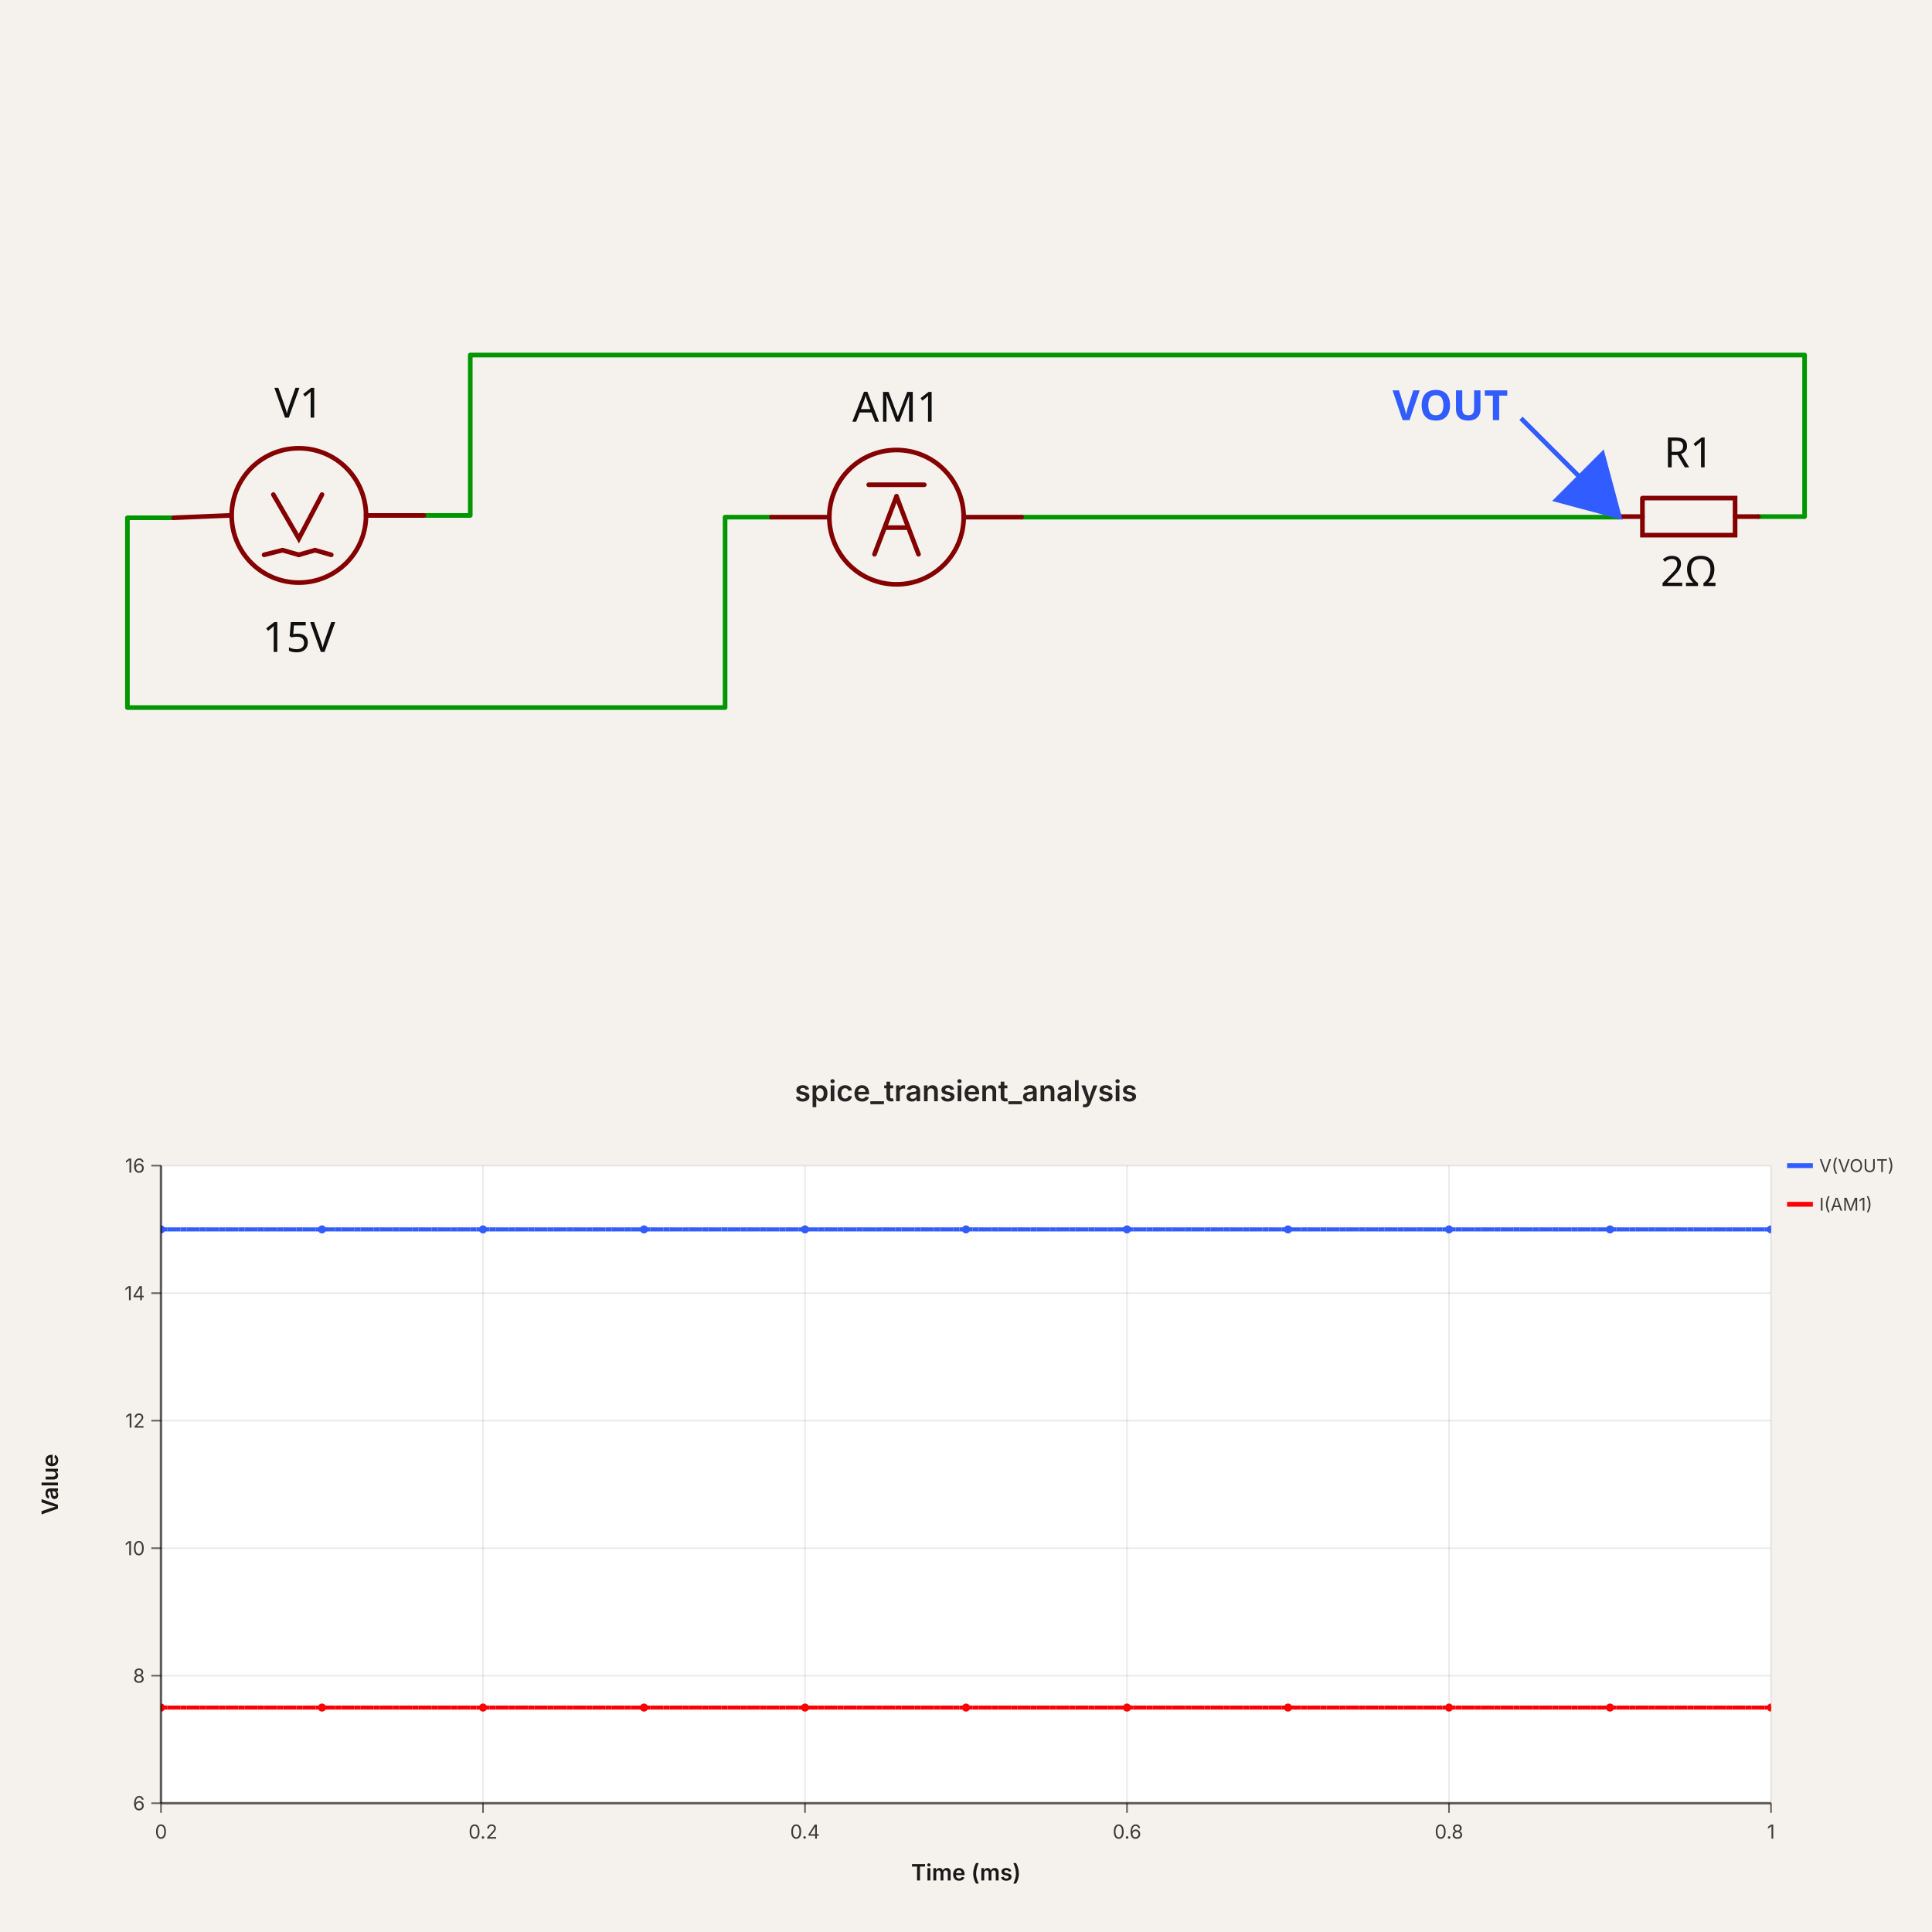
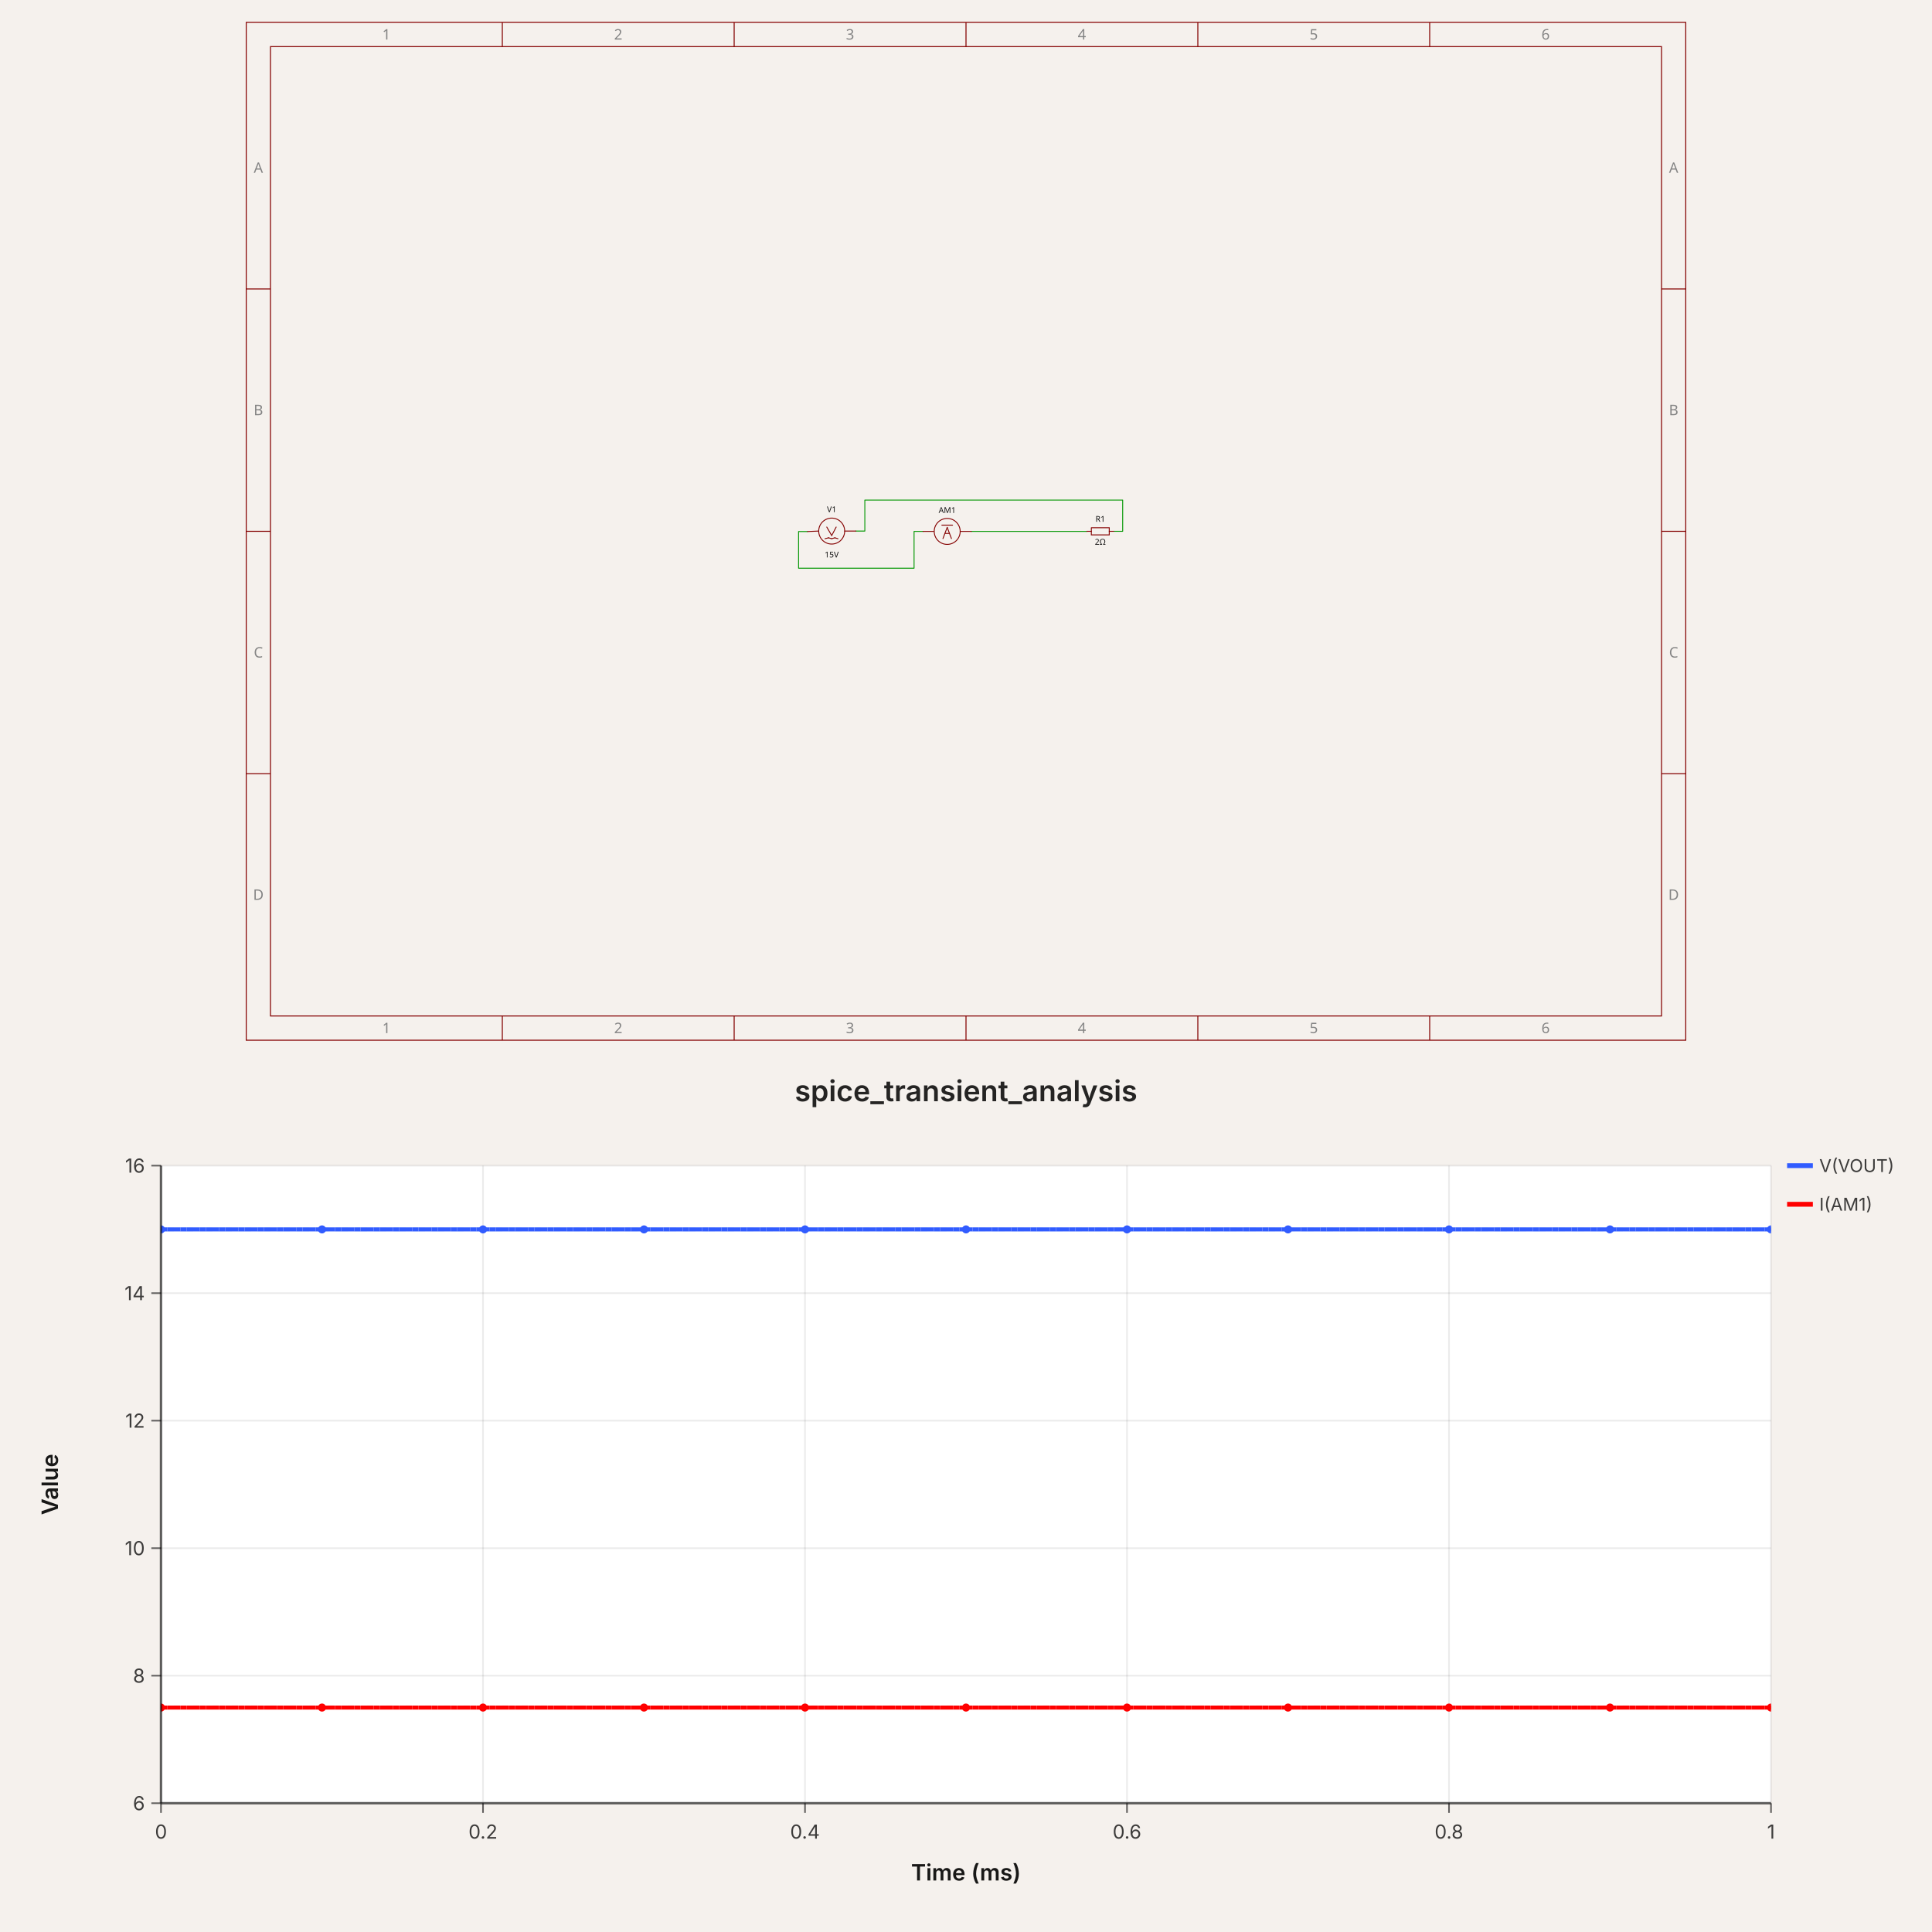
- <svg xmlns="http://www.w3.org/2000/svg" width="1200" height="1200" viewBox="0 0 1200 1200" data-simulation-experiment-id="simulation_experiment_0" data-software-used-string="@tscircuit/core@0.0.1432">
-   <svg class="tscircuit-schematic" width="1200" height="660" style="background-color: rgb(245, 241, 237)" data-real-to-screen-transform="matrix(143.8848920863,0,0,-143.8848920863,617.2661870504,320.8665215827)" data-software-used-string="@tscircuit/core@0.0.1432" x="0" y="0">
+ <svg xmlns="http://www.w3.org/2000/svg" width="1200" height="1200" viewBox="0 0 1200 1200" data-simulation-experiment-id="simulation_experiment_0" data-software-used-string="@tscircuit/core@0.0.1496">
+   <svg class="tscircuit-schematic" width="1200" height="660" style="background-color: rgb(245, 241, 237)" data-real-to-screen-transform="matrix(27.8056062365,0,0,-27.8056062365,600,330)" data-software-used-string="@tscircuit/core@0.0.1496" x="0" y="0">
    <style>
              .boundary { fill: rgb(245, 241, 237); }
              .schematic-boundary { fill: none; stroke: #fff; }
              .component { fill: none; stroke: rgb(132, 0, 0); }
              .chip { fill: rgb(255, 255, 194); stroke: rgb(132, 0, 0); }
              .component-pin { fill: none; stroke: rgb(132, 0, 0); }
              .text { font-family: sans-serif; fill: rgb(0, 150, 0); }
              .pin-number { fill: rgb(169, 0, 0); }
              .port-label { fill: rgb(0, 100, 100); }
              .component-name { fill: rgb(0, 100, 100); }
              
            </style>
    <rect class="boundary" x="0" y="0" width="1200" height="660" />
+     <g class="schematic-sheet" data-circuit-json-type="schematic_sheet" data-schematic-sheet-id="schematic_sheet_0">
+       <rect class="sch-rect" x="152.948" y="13.903" width="894.103" height="632.194" fill="none" stroke="rgb(132, 0, 0)" stroke-width="0.602" data-schematic-rect-id="schematic_sheet_0_outer" />
+       <rect class="sch-rect" x="168" y="28.955" width="863.999" height="602.09" fill="none" stroke="rgb(132, 0, 0)" stroke-width="0.602" data-schematic-rect-id="schematic_sheet_0_inner" />
+       <line class="sch-line" x1="312" y1="13.903" x2="312" y2="28.955" stroke="rgb(132, 0, 0)" stroke-width="0.602" data-schematic-line-id="schematic_sheet_0_top_column_1" />
+       <line class="sch-line" x1="312" y1="646.097" x2="312" y2="631.045" stroke="rgb(132, 0, 0)" stroke-width="0.602" data-schematic-line-id="schematic_sheet_0_bottom_column_1" />
+       <line class="sch-line" x1="456" y1="13.903" x2="456" y2="28.955" stroke="rgb(132, 0, 0)" stroke-width="0.602" data-schematic-line-id="schematic_sheet_0_top_column_2" />
+       <line class="sch-line" x1="456" y1="646.097" x2="456" y2="631.045" stroke="rgb(132, 0, 0)" stroke-width="0.602" data-schematic-line-id="schematic_sheet_0_bottom_column_2" />
+       <line class="sch-line" x1="600" y1="13.903" x2="600" y2="28.955" stroke="rgb(132, 0, 0)" stroke-width="0.602" data-schematic-line-id="schematic_sheet_0_top_column_3" />
+       <line class="sch-line" x1="600" y1="646.097" x2="600" y2="631.045" stroke="rgb(132, 0, 0)" stroke-width="0.602" data-schematic-line-id="schematic_sheet_0_bottom_column_3" />
+       <line class="sch-line" x1="744" y1="13.903" x2="744" y2="28.955" stroke="rgb(132, 0, 0)" stroke-width="0.602" data-schematic-line-id="schematic_sheet_0_top_column_4" />
+       <line class="sch-line" x1="744" y1="646.097" x2="744" y2="631.045" stroke="rgb(132, 0, 0)" stroke-width="0.602" data-schematic-line-id="schematic_sheet_0_bottom_column_4" />
+       <line class="sch-line" x1="888" y1="13.903" x2="888" y2="28.955" stroke="rgb(132, 0, 0)" stroke-width="0.602" data-schematic-line-id="schematic_sheet_0_top_column_5" />
+       <line class="sch-line" x1="888" y1="646.097" x2="888" y2="631.045" stroke="rgb(132, 0, 0)" stroke-width="0.602" data-schematic-line-id="schematic_sheet_0_bottom_column_5" />
+       <line class="sch-line" x1="152.948" y1="480.522" x2="168" y2="480.522" stroke="rgb(132, 0, 0)" stroke-width="0.602" data-schematic-line-id="schematic_sheet_0_left_row_1" />
+       <line class="sch-line" x1="1047.052" y1="480.522" x2="1032" y2="480.522" stroke="rgb(132, 0, 0)" stroke-width="0.602" data-schematic-line-id="schematic_sheet_0_right_row_1" />
+       <line class="sch-line" x1="152.948" y1="330" x2="168" y2="330" stroke="rgb(132, 0, 0)" stroke-width="0.602" data-schematic-line-id="schematic_sheet_0_left_row_2" />
+       <line class="sch-line" x1="1047.052" y1="330" x2="1032" y2="330" stroke="rgb(132, 0, 0)" stroke-width="0.602" data-schematic-line-id="schematic_sheet_0_right_row_2" />
+       <line class="sch-line" x1="152.948" y1="179.478" x2="168" y2="179.478" stroke="rgb(132, 0, 0)" stroke-width="0.602" data-schematic-line-id="schematic_sheet_0_left_row_3" />
+       <line class="sch-line" x1="1047.052" y1="179.478" x2="1032" y2="179.478" stroke="rgb(132, 0, 0)" stroke-width="0.602" data-schematic-line-id="schematic_sheet_0_right_row_3" />
+       <text class="sch-text" x="240" y="21.429" fill="rgb(132, 132, 132)" text-anchor="middle" dominant-baseline="middle" font-family="sans-serif" font-size="9.031px" transform="rotate(0, 240.0004, 21.42893)">1</text>
+       <text class="sch-text" x="240" y="638.571" fill="rgb(132, 132, 132)" text-anchor="middle" dominant-baseline="middle" font-family="sans-serif" font-size="9.031px" transform="rotate(0, 240.0004, 638.5711)">1</text>
+       <text class="sch-text" x="384" y="21.429" fill="rgb(132, 132, 132)" text-anchor="middle" dominant-baseline="middle" font-family="sans-serif" font-size="9.031px" transform="rotate(0, 384.0002, 21.42893)">2</text>
+       <text class="sch-text" x="384" y="638.571" fill="rgb(132, 132, 132)" text-anchor="middle" dominant-baseline="middle" font-family="sans-serif" font-size="9.031px" transform="rotate(0, 384.0002, 638.5711)">2</text>
+       <text class="sch-text" x="528" y="21.429" fill="rgb(132, 132, 132)" text-anchor="middle" dominant-baseline="middle" font-family="sans-serif" font-size="9.031px" transform="rotate(0, 528.0001, 21.42893)">3</text>
+       <text class="sch-text" x="528" y="638.571" fill="rgb(132, 132, 132)" text-anchor="middle" dominant-baseline="middle" font-family="sans-serif" font-size="9.031px" transform="rotate(0, 528.0001, 638.5711)">3</text>
+       <text class="sch-text" x="672" y="21.429" fill="rgb(132, 132, 132)" text-anchor="middle" dominant-baseline="middle" font-family="sans-serif" font-size="9.031px" transform="rotate(0, 671.9999, 21.42893)">4</text>
+       <text class="sch-text" x="672" y="638.571" fill="rgb(132, 132, 132)" text-anchor="middle" dominant-baseline="middle" font-family="sans-serif" font-size="9.031px" transform="rotate(0, 671.9999, 638.5711)">4</text>
+       <text class="sch-text" x="816" y="21.429" fill="rgb(132, 132, 132)" text-anchor="middle" dominant-baseline="middle" font-family="sans-serif" font-size="9.031px" transform="rotate(0, 815.9998, 21.42893)">5</text>
+       <text class="sch-text" x="816" y="638.571" fill="rgb(132, 132, 132)" text-anchor="middle" dominant-baseline="middle" font-family="sans-serif" font-size="9.031px" transform="rotate(0, 815.9998, 638.5711)">5</text>
+       <text class="sch-text" x="960" y="21.429" fill="rgb(132, 132, 132)" text-anchor="middle" dominant-baseline="middle" font-family="sans-serif" font-size="9.031px" transform="rotate(0, 959.9996, 21.42893)">6</text>
+       <text class="sch-text" x="960" y="638.571" fill="rgb(132, 132, 132)" text-anchor="middle" dominant-baseline="middle" font-family="sans-serif" font-size="9.031px" transform="rotate(0, 959.9996, 638.5711)">6</text>
+       <text class="sch-text" x="160.474" y="104.216" fill="rgb(132, 132, 132)" text-anchor="middle" dominant-baseline="middle" font-family="sans-serif" font-size="9.031px" transform="rotate(0, 160.4744, 104.2163)">A</text>
+       <text class="sch-text" x="1039.526" y="104.216" fill="rgb(132, 132, 132)" text-anchor="middle" dominant-baseline="middle" font-family="sans-serif" font-size="9.031px" transform="rotate(0, 1039.526, 104.2163)">A</text>
+       <text class="sch-text" x="160.474" y="254.739" fill="rgb(132, 132, 132)" text-anchor="middle" dominant-baseline="middle" font-family="sans-serif" font-size="9.031px" transform="rotate(0, 160.4744, 254.7388)">B</text>
+       <text class="sch-text" x="1039.526" y="254.739" fill="rgb(132, 132, 132)" text-anchor="middle" dominant-baseline="middle" font-family="sans-serif" font-size="9.031px" transform="rotate(0, 1039.526, 254.7388)">B</text>
+       <text class="sch-text" x="160.474" y="405.261" fill="rgb(132, 132, 132)" text-anchor="middle" dominant-baseline="middle" font-family="sans-serif" font-size="9.031px" transform="rotate(0, 160.4744, 405.2612)">C</text>
+       <text class="sch-text" x="1039.526" y="405.261" fill="rgb(132, 132, 132)" text-anchor="middle" dominant-baseline="middle" font-family="sans-serif" font-size="9.031px" transform="rotate(0, 1039.526, 405.2612)">C</text>
+       <text class="sch-text" x="160.474" y="555.784" fill="rgb(132, 132, 132)" text-anchor="middle" dominant-baseline="middle" font-family="sans-serif" font-size="9.031px" transform="rotate(0, 160.4744, 555.7837)">D</text>
+       <text class="sch-text" x="1039.526" y="555.784" fill="rgb(132, 132, 132)" text-anchor="middle" dominant-baseline="middle" font-family="sans-serif" font-size="9.031px" transform="rotate(0, 1039.526, 555.7837)">D</text>
+     </g>
    <g class="trace sch-trace" data-layer="base" data-circuit-json-type="schematic_trace" data-schematic-trace-id="schematic_trace_0" data-subcircuit-connectivity-map-key="unnamedsubcircuitsubcircuit_source_group_0_connectivity_net0">
-       <path d="M 479.137 321.226 L 450.36 321.226 L 450.36 439.493 L 79.137 439.493 L 79.137 321.586 L 107.914 321.586" class="trace-invisible-hover-outline sch-trace-hitbox" stroke="rgb(0, 150, 0)" fill="none" stroke-width="23.022px" stroke-linecap="round" opacity="0" stroke-linejoin="round" />
-       <path class="sch-trace-path" d="M 479.137 321.226 L 450.36 321.226 L 450.36 439.493 L 79.137 439.493 L 79.137 321.586 L 107.914 321.586" stroke="rgb(0, 150, 0)" fill="none" stroke-width="2.878px" stroke-linecap="round" stroke-linejoin="round" />
+       <path d="M 573.307 330.07 L 567.745 330.07 L 567.745 352.924 L 496.007 352.924 L 496.007 330.139 L 501.568 330.139" class="trace-invisible-hover-outline sch-trace-hitbox" stroke="rgb(0, 150, 0)" fill="none" stroke-width="4.449px" stroke-linecap="round" opacity="0" stroke-linejoin="round" />
+       <path class="sch-trace-path" d="M 573.307 330.07 L 567.745 330.07 L 567.745 352.924 L 496.007 352.924 L 496.007 330.139 L 501.568 330.139" stroke="rgb(0, 150, 0)" fill="none" stroke-width="0.556px" stroke-linecap="round" stroke-linejoin="round" />
    </g>
    <g class="trace sch-trace" data-layer="base" data-circuit-json-type="schematic_trace" data-schematic-trace-id="schematic_trace_1" data-subcircuit-connectivity-map-key="unnamedsubcircuitsubcircuit_source_group_0_connectivity_net1">
-       <path d="M 634.532 321.226 L 1005.755 321.226 L 1005.755 320.867" class="trace-invisible-hover-outline sch-trace-hitbox" stroke="rgb(0, 150, 0)" fill="none" stroke-width="23.022px" stroke-linecap="round" opacity="0" stroke-linejoin="round" />
-       <path class="sch-trace-path" d="M 634.532 321.226 L 1005.755 321.226 L 1005.755 320.867" stroke="rgb(0, 150, 0)" fill="none" stroke-width="2.878px" stroke-linecap="round" stroke-linejoin="round" />
+       <path d="M 603.337 330.07 L 675.075 330.07 L 675.075 330" class="trace-invisible-hover-outline sch-trace-hitbox" stroke="rgb(0, 150, 0)" fill="none" stroke-width="4.449px" stroke-linecap="round" opacity="0" stroke-linejoin="round" />
+       <path class="sch-trace-path" d="M 603.337 330.07 L 675.075 330.07 L 675.075 330" stroke="rgb(0, 150, 0)" fill="none" stroke-width="0.556px" stroke-linecap="round" stroke-linejoin="round" />
    </g>
    <g class="trace sch-trace" data-layer="base" data-circuit-json-type="schematic_trace" data-schematic-trace-id="schematic_trace_2" data-subcircuit-connectivity-map-key="unnamedsubcircuitsubcircuit_source_group_0_connectivity_net2">
-       <path d="M 1092.086 320.867 L 1120.863 320.867 L 1120.863 220.507 L 292.086 220.507 L 292.086 320.147 L 263.309 320.147" class="trace-invisible-hover-outline sch-trace-hitbox" stroke="rgb(0, 150, 0)" fill="none" stroke-width="23.022px" stroke-linecap="round" opacity="0" stroke-linejoin="round" />
-       <path class="sch-trace-path" d="M 1092.086 320.867 L 1120.863 320.867 L 1120.863 220.507 L 292.086 220.507 L 292.086 320.147 L 263.309 320.147" stroke="rgb(0, 150, 0)" fill="none" stroke-width="2.878px" stroke-linecap="round" stroke-linejoin="round" />
+       <path d="M 691.759 330 L 697.32 330 L 697.32 310.606 L 537.159 310.606 L 537.159 329.861 L 531.598 329.861" class="trace-invisible-hover-outline sch-trace-hitbox" stroke="rgb(0, 150, 0)" fill="none" stroke-width="4.449px" stroke-linecap="round" opacity="0" stroke-linejoin="round" />
+       <path class="sch-trace-path" d="M 691.759 330 L 697.32 330 L 697.32 310.606 L 537.159 310.606 L 537.159 329.861 L 531.598 329.861" stroke="rgb(0, 150, 0)" fill="none" stroke-width="0.556px" stroke-linecap="round" stroke-linejoin="round" />
    </g>
    <g class="trace-overlays sch-trace-overlays" data-layer="overlay" data-circuit-json-type="schematic_trace" data-schematic-trace-id="schematic_trace_0" data-subcircuit-connectivity-map-key="unnamedsubcircuitsubcircuit_source_group_0_connectivity_net0" />
    <g class="trace-overlays sch-trace-overlays" data-layer="overlay" data-circuit-json-type="schematic_trace" data-schematic-trace-id="schematic_trace_1" data-subcircuit-connectivity-map-key="unnamedsubcircuitsubcircuit_source_group_0_connectivity_net1" />
    <g class="trace-overlays sch-trace-overlays" data-layer="overlay" data-circuit-json-type="schematic_trace" data-schematic-trace-id="schematic_trace_2" data-subcircuit-connectivity-map-key="unnamedsubcircuitsubcircuit_source_group_0_connectivity_net2" />
-     <g class="sch-component" data-circuit-json-type="schematic_component" data-schematic-component-id="schematic_component_0">
-       <rect class="component-overlay sch-component-overlay" x="107.914" y="307.197" width="155.396" height="37.41" fill="transparent" />
-       <path class="sch-component-symbol-path" d="M 107.914 321.586 L 142.446 320.147" stroke="rgb(132, 0, 0)" fill="none" stroke-width="2.878px" stroke-linecap="round" />
-       <path class="sch-component-symbol-path" d="M 227.338 320.147 L 263.309 320.147" stroke="rgb(132, 0, 0)" fill="none" stroke-width="2.878px" stroke-linecap="round" />
-       <path class="sch-component-symbol-path" d="M 200 307.197 L 185.612 334.536 L 169.784 307.197" stroke="rgb(132, 0, 0)" fill="none" stroke-width="2.878px" stroke-linecap="round" />
-       <path class="sch-component-symbol-path" d="M 185.612 344.608 L 195.683 341.73" stroke="rgb(132, 0, 0)" fill="none" stroke-width="2.878px" stroke-linecap="round" />
-       <path class="sch-component-symbol-path" d="M 195.683 341.73 L 205.755 344.608" stroke="rgb(132, 0, 0)" fill="none" stroke-width="2.878px" stroke-linecap="round" />
-       <path class="sch-component-symbol-path" d="M 164.029 344.608 L 175.54 341.73" stroke="rgb(132, 0, 0)" fill="none" stroke-width="2.878px" stroke-linecap="round" />
-       <path class="sch-component-symbol-path" d="M 175.54 341.73 L 185.612 344.608" stroke="rgb(132, 0, 0)" fill="none" stroke-width="2.878px" stroke-linecap="round" />
-       <text class="sch-component-name sch-component-text" x="185.612" y="266.988" stroke="rgb(245, 241, 237)" stroke-width="2.878px" paint-order="stroke" fill="rgb(15, 15, 15)" font-family="sans-serif" text-anchor="middle" dominant-baseline="ideographic" font-size="25.899px">V1</text>
-       <text class="sch-component-text" x="185.612" y="384.817" fill="rgb(15, 15, 15)" font-family="sans-serif" text-anchor="middle" dominant-baseline="hanging" font-size="25.899px">15V</text>
-       <circle class="sch-component-symbol-circle" cx="185.612" cy="320.147" r="41.727px" stroke-width="2.878px" fill="none" stroke="rgb(132, 0, 0)" />
-     </g>
-     <g class="sch-component" data-circuit-json-type="schematic_component" data-schematic-component-id="schematic_component_1">
-       <rect class="component-overlay sch-component-overlay" x="479.137" y="301.082" width="155.396" height="43.165" fill="transparent" />
-       <path class="sch-component-symbol-path" d="M 479.137 321.226 L 513.669 321.226" stroke="rgb(132, 0, 0)" fill="none" stroke-width="2.878px" stroke-linecap="round" />
-       <path class="sch-component-symbol-path" d="M 598.561 321.226 L 634.532 321.226" stroke="rgb(132, 0, 0)" fill="none" stroke-width="2.878px" stroke-linecap="round" />
-       <path class="sch-component-symbol-path" d="M 539.568 301.082 L 574.101 301.082" stroke="rgb(132, 0, 0)" fill="none" stroke-width="2.878px" stroke-linecap="round" />
-       <path class="sch-component-symbol-path" d="M 543.165 344.248 L 556.835 308.277" stroke="rgb(132, 0, 0)" fill="none" stroke-width="2.878px" stroke-linecap="round" />
-       <path class="sch-component-symbol-path" d="M 556.835 308.277 L 570.504 344.248" stroke="rgb(132, 0, 0)" fill="none" stroke-width="2.878px" stroke-linecap="round" />
-       <path class="sch-component-symbol-path" d="M 549.928 327.701 L 563.741 327.701" stroke="rgb(132, 0, 0)" fill="none" stroke-width="2.878px" stroke-linecap="round" />
-       <text class="sch-component-name sch-component-text" x="556.835" y="269.506" stroke="rgb(245, 241, 237)" stroke-width="2.878px" paint-order="stroke" fill="rgb(15, 15, 15)" font-family="sans-serif" text-anchor="middle" dominant-baseline="ideographic" font-size="25.899px">AM1</text>
-       <text class="sch-component-text" x="556.835" y="371.586" fill="rgb(15, 15, 15)" font-family="sans-serif" text-anchor="middle" dominant-baseline="hanging" font-size="25.899px" />
-       <circle class="sch-component-symbol-circle" cx="556.835" cy="321.226" r="41.727px" stroke-width="2.878px" fill="none" stroke="rgb(132, 0, 0)" />
-     </g>
-     <g class="sch-component" data-circuit-json-type="schematic_component" data-schematic-component-id="schematic_component_2">
-       <rect class="component-overlay sch-component-overlay" x="1005.755" y="309.359" width="86.331" height="23.016" fill="transparent" />
-       <path class="sch-component-symbol-path" d="M 1005.755 320.867 L 1020.147 320.867" stroke="rgb(132, 0, 0)" fill="none" stroke-width="2.878px" stroke-linecap="round" />
-       <path class="sch-component-symbol-path" d="M 1077.695 320.867 L 1092.086 320.867" stroke="rgb(132, 0, 0)" fill="none" stroke-width="2.878px" stroke-linecap="round" />
-       <path class="sch-component-symbol-path" d="M 1020.147 309.359 L 1077.695 309.359 L 1077.695 332.374 L 1020.147 332.374 L 1020.147 309.359" stroke="rgb(132, 0, 0)" fill="none" stroke-width="2.878px" stroke-linecap="round" />
-       <text class="sch-component-name sch-component-text" x="1048.921" y="297.845" stroke="rgb(245, 241, 237)" stroke-width="2.878px" paint-order="stroke" fill="rgb(15, 15, 15)" font-family="sans-serif" text-anchor="middle" dominant-baseline="ideographic" font-size="25.899px">R1</text>
-       <text class="sch-component-text" x="1048.921" y="343.888" fill="rgb(15, 15, 15)" font-family="sans-serif" text-anchor="middle" dominant-baseline="hanging" font-size="25.899px">2Ω</text>
-     </g>
-     <g class="schematic-port-hover sch-port-hover" data-schematic-port-id="source_port_0">
-       <circle cx="107.914" cy="321.586" r="5.755" fill="red" opacity="0" />
-     </g>
-     <g class="schematic-port-hover sch-port-hover" data-schematic-port-id="source_port_1">
-       <circle cx="263.309" cy="320.147" r="5.755" fill="red" opacity="0" />
-     </g>
-     <g class="schematic-port-hover sch-port-hover" data-schematic-port-id="source_port_2">
-       <circle cx="479.137" cy="321.226" r="5.755" fill="red" opacity="0" />
-     </g>
-     <g class="schematic-port-hover sch-port-hover" data-schematic-port-id="source_port_3">
-       <circle cx="634.532" cy="321.226" r="5.755" fill="red" opacity="0" />
-     </g>
-     <g class="schematic-port-hover sch-port-hover" data-schematic-port-id="source_port_4">
-       <circle cx="1005.755" cy="320.867" r="5.755" fill="red" opacity="0" />
-     </g>
-     <g class="schematic-port-hover sch-port-hover" data-schematic-port-id="source_port_5">
-       <circle cx="1092.086" cy="320.867" r="5.755" fill="red" opacity="0" />
-     </g>
-     <path class="sch-voltage-probe" d="M 944.71,259.821 L 1005.755,320.867 M 1005.755,320.867 L 966.84,310.439 L 995.328,281.952 Z" stroke="#315cff" fill="#315cff" stroke-width="2.878px" />
-     <text class="sch-voltage-probe-label" x="936.71" y="251.821" fill="#315cff" text-anchor="end" dominant-baseline="middle" font-family="sans-serif" font-size="25.899px" font-weight="bold" data-schematic-voltage-probe-id="schematic_voltage_probe_0">VOUT</text>
+     <g class="sch-component" data-circuit-json-type="schematic_component" data-schematic-component-id="schematic_component_0" data-schematic-sheet-id="schematic_sheet_0">
+       <rect class="component-overlay sch-component-overlay" x="501.568" y="327.358" width="30.03" height="7.229" fill="transparent" />
+       <path class="sch-component-symbol-path" d="M 501.568 330.139 L 508.241 329.861" stroke="rgb(132, 0, 0)" fill="none" stroke-width="0.556px" stroke-linecap="round" />
+       <path class="sch-component-symbol-path" d="M 524.647 329.861 L 531.598 329.861" stroke="rgb(132, 0, 0)" fill="none" stroke-width="0.556px" stroke-linecap="round" />
+       <path class="sch-component-symbol-path" d="M 519.364 327.358 L 516.583 332.642 L 513.525 327.358" stroke="rgb(132, 0, 0)" fill="none" stroke-width="0.556px" stroke-linecap="round" />
+       <path class="sch-component-symbol-path" d="M 516.583 334.588 L 518.53 334.032" stroke="rgb(132, 0, 0)" fill="none" stroke-width="0.556px" stroke-linecap="round" />
+       <path class="sch-component-symbol-path" d="M 518.53 334.032 L 520.476 334.588" stroke="rgb(132, 0, 0)" fill="none" stroke-width="0.556px" stroke-linecap="round" />
+       <path class="sch-component-symbol-path" d="M 512.412 334.588 L 514.637 334.032" stroke="rgb(132, 0, 0)" fill="none" stroke-width="0.556px" stroke-linecap="round" />
+       <path class="sch-component-symbol-path" d="M 514.637 334.032 L 516.583 334.588" stroke="rgb(132, 0, 0)" fill="none" stroke-width="0.556px" stroke-linecap="round" />
+       <text class="sch-component-name sch-component-text" x="516.583" y="319.588" stroke="rgb(245, 241, 237)" stroke-width="0.556px" paint-order="stroke" fill="rgb(15, 15, 15)" font-family="sans-serif" text-anchor="middle" dominant-baseline="ideographic" font-size="5.005px">V1</text>
+       <text class="sch-component-text" x="516.583" y="342.358" fill="rgb(15, 15, 15)" font-family="sans-serif" text-anchor="middle" dominant-baseline="hanging" font-size="5.005px">15V</text>
+       <circle class="sch-component-symbol-circle" cx="516.583" cy="329.861" r="8.064px" stroke-width="0.556px" fill="none" stroke="rgb(132, 0, 0)" />
+     </g>
+     <g class="sch-component" data-circuit-json-type="schematic_component" data-schematic-component-id="schematic_component_1" data-schematic-sheet-id="schematic_sheet_0">
+       <rect class="component-overlay sch-component-overlay" x="573.307" y="326.177" width="30.03" height="8.342" fill="transparent" />
+       <path class="sch-component-symbol-path" d="M 573.307 330.07 L 579.98 330.07" stroke="rgb(132, 0, 0)" fill="none" stroke-width="0.556px" stroke-linecap="round" />
+       <path class="sch-component-symbol-path" d="M 596.385 330.07 L 603.337 330.07" stroke="rgb(132, 0, 0)" fill="none" stroke-width="0.556px" stroke-linecap="round" />
+       <path class="sch-component-symbol-path" d="M 584.985 326.177 L 591.658 326.177" stroke="rgb(132, 0, 0)" fill="none" stroke-width="0.556px" stroke-linecap="round" />
+       <path class="sch-component-symbol-path" d="M 585.68 334.518 L 588.322 327.567" stroke="rgb(132, 0, 0)" fill="none" stroke-width="0.556px" stroke-linecap="round" />
+       <path class="sch-component-symbol-path" d="M 588.322 327.567 L 590.963 334.518" stroke="rgb(132, 0, 0)" fill="none" stroke-width="0.556px" stroke-linecap="round" />
+       <path class="sch-component-symbol-path" d="M 586.987 331.321 L 589.656 331.321" stroke="rgb(132, 0, 0)" fill="none" stroke-width="0.556px" stroke-linecap="round" />
+       <text class="sch-component-name sch-component-text" x="588.322" y="320.075" stroke="rgb(245, 241, 237)" stroke-width="0.556px" paint-order="stroke" fill="rgb(15, 15, 15)" font-family="sans-serif" text-anchor="middle" dominant-baseline="ideographic" font-size="5.005px">AM1</text>
+       <text class="sch-component-text" x="588.322" y="339.801" fill="rgb(15, 15, 15)" font-family="sans-serif" text-anchor="middle" dominant-baseline="hanging" font-size="5.005px" />
+       <circle class="sch-component-symbol-circle" cx="588.322" cy="330.07" r="8.064px" stroke-width="0.556px" fill="none" stroke="rgb(132, 0, 0)" />
+     </g>
+     <g class="sch-component" data-circuit-json-type="schematic_component" data-schematic-component-id="schematic_component_2" data-schematic-sheet-id="schematic_sheet_0">
+       <rect class="component-overlay sch-component-overlay" x="675.075" y="327.776" width="16.683" height="4.448" fill="transparent" />
+       <path class="sch-component-symbol-path" d="M 675.075 330 L 677.856 330" stroke="rgb(132, 0, 0)" fill="none" stroke-width="0.556px" stroke-linecap="round" />
+       <path class="sch-component-symbol-path" d="M 688.977 330 L 691.759 330" stroke="rgb(132, 0, 0)" fill="none" stroke-width="0.556px" stroke-linecap="round" />
+       <path class="sch-component-symbol-path" d="M 677.856 327.776 L 688.977 327.776 L 688.977 332.224 L 677.856 332.224 L 677.856 327.776" stroke="rgb(132, 0, 0)" fill="none" stroke-width="0.556px" stroke-linecap="round" />
+       <text class="sch-component-name sch-component-text" x="683.417" y="325.551" stroke="rgb(245, 241, 237)" stroke-width="0.556px" paint-order="stroke" fill="rgb(15, 15, 15)" font-family="sans-serif" text-anchor="middle" dominant-baseline="ideographic" font-size="5.005px">R1</text>
+       <text class="sch-component-text" x="683.417" y="334.449" fill="rgb(15, 15, 15)" font-family="sans-serif" text-anchor="middle" dominant-baseline="hanging" font-size="5.005px">2Ω</text>
+     </g>
+     <g class="schematic-port-hover sch-port-hover" data-schematic-port-id="source_port_0" data-schematic-sheet-id="schematic_sheet_0">
+       <circle cx="501.568" cy="330.139" r="1.112" fill="red" opacity="0" />
+     </g>
+     <g class="schematic-port-hover sch-port-hover" data-schematic-port-id="source_port_1" data-schematic-sheet-id="schematic_sheet_0">
+       <circle cx="531.598" cy="329.861" r="1.112" fill="red" opacity="0" />
+     </g>
+     <g class="schematic-port-hover sch-port-hover" data-schematic-port-id="source_port_2" data-schematic-sheet-id="schematic_sheet_0">
+       <circle cx="573.307" cy="330.07" r="1.112" fill="red" opacity="0" />
+     </g>
+     <g class="schematic-port-hover sch-port-hover" data-schematic-port-id="source_port_3" data-schematic-sheet-id="schematic_sheet_0">
+       <circle cx="603.337" cy="330.07" r="1.112" fill="red" opacity="0" />
+     </g>
+     <g class="schematic-port-hover sch-port-hover" data-schematic-port-id="source_port_4" data-schematic-sheet-id="schematic_sheet_0">
+       <circle cx="675.075" cy="330" r="1.112" fill="red" opacity="0" />
+     </g>
+     <g class="schematic-port-hover sch-port-hover" data-schematic-port-id="source_port_5" data-schematic-sheet-id="schematic_sheet_0">
+       <circle cx="691.759" cy="330" r="1.112" fill="red" opacity="0" />
+     </g>
  </svg>
-   <svg width="1200" height="540" viewBox="0 0 1200 540" data-simulation-experiment-id="simulation_experiment_0" data-simulation-experiment-name="spice_transient_analysis" data-software-used-string="@tscircuit/core@0.0.1432" x="0" y="660">
+   <svg width="1200" height="540" style="background-color: rgb(245, 241, 237)" viewBox="0 0 1200 540" data-simulation-experiment-id="simulation_experiment_0" data-simulation-experiment-name="spice_transient_analysis" data-software-used-string="@tscircuit/core@0.0.1496" x="0" y="660">
    <style>
:root { color-scheme: light; }
svg { font-family: 'Inter', 'Helvetica Neue', Arial, sans-serif; }
.background { fill: rgb(245, 241, 237); }
.plot-background { fill: #ffffff; }
.grid-line { stroke: rgba(0, 0, 0, 0.08); stroke-width: 1; }
.axis { stroke: rgba(0, 0, 0, 0.6); stroke-width: 1.5; }
.axis-tick { stroke: rgba(0, 0, 0, 0.6); stroke-width: 1; }
.axis-label { fill: rgba(0, 0, 0, 0.75); font-size: 12px; }
.axis-title { fill: rgba(0, 0, 0, 0.9); font-size: 14px; font-weight: 600; }
.legend-label { fill: rgba(0, 0, 0, 0.75); font-size: 11px; }
.legend-line { stroke-width: 3; }
.scope-channel-card { fill: #ffffff; stroke: rgba(0, 0, 0, 0.22); stroke-width: 1; }
.scope-channel-header-text { fill: #ffffff; font-size: 14px; font-weight: 700; }
.scope-channel-detail { fill: rgba(0, 0, 0, 0.42); font-size: 14px; }
.simulation-line { fill: none; stroke-width: 2.5; }
.simulation-point { stroke-width: 0; }
.chart-title { fill: rgba(0, 0, 0, 0.85); font-size: 18px; font-weight: 600; }
</style>
    <rect class="background" x="0" y="0" width="1200" height="540" />
    <defs>
      <clipPath id="simulation-graph-simulation_experiment_0">
        <rect x="100" y="64" width="1000" height="396" />
      </clipPath>
    </defs>
    <rect class="plot-background" x="100" y="64" width="1000" height="396" />
    <g class="grid">
      <line class="grid-line grid-line-x" x1="100" y1="64" x2="100" y2="460" />
      <line class="grid-line grid-line-x" x1="300" y1="64" x2="300" y2="460" />
      <line class="grid-line grid-line-x" x1="500" y1="64" x2="500" y2="460" />
      <line class="grid-line grid-line-x" x1="700" y1="64" x2="700" y2="460" />
      <line class="grid-line grid-line-x" x1="900" y1="64" x2="900" y2="460" />
      <line class="grid-line grid-line-x" x1="1100" y1="64" x2="1100" y2="460" />
      <line class="grid-line grid-line-y" x1="100" y1="460" x2="1100" y2="460" />
      <line class="grid-line grid-line-y" x1="100" y1="380.8" x2="1100" y2="380.8" />
      <line class="grid-line grid-line-y" x1="100" y1="301.6" x2="1100" y2="301.6" />
      <line class="grid-line grid-line-y" x1="100" y1="222.4" x2="1100" y2="222.4" />
      <line class="grid-line grid-line-y" x1="100" y1="143.2" x2="1100" y2="143.2" />
      <line class="grid-line grid-line-y" x1="100" y1="64" x2="1100" y2="64" />
    </g>
    <g class="data-series">
      <path class="simulation-line" d="M 100 103.6 L 200 103.6 L 300 103.6 L 400 103.6 L 500 103.6 L 600 103.6 L 700 103.6 L 800 103.6 L 900 103.6 L 1000 103.6 L 1100 103.6" stroke="#315cff" clip-path="url(#simulation-graph-simulation_experiment_0)" data-simulation-transient-voltage-graph-id="simulation_transient_voltage_graph_0" data-source-probe-id="simulation_voltage_probe_0" data-source-probe-name="VOUT" stroke-dasharray="4 8" stroke-dashoffset="0" />
      <path class="simulation-line" d="M 100 400.6 L 200 400.6 L 300 400.6 L 400 400.6 L 500 400.6 L 600 400.6 L 700 400.6 L 800 400.6 L 900 400.6 L 1000 400.6 L 1100 400.6" stroke="#ff0000" clip-path="url(#simulation-graph-simulation_experiment_0)" data-simulation-transient-current-graph-id="simulation_transient_current_graph_0" data-source-probe-id="simulation_current_probe_0" data-source-probe-name="AM1" stroke-dasharray="4 8" stroke-dashoffset="4" />
      <path class="simulation-line" d="M 100 103.6 L 200 103.6 L 300 103.6 L 400 103.6 L 500 103.6 L 600 103.6 L 700 103.6 L 800 103.6 L 900 103.6 L 1000 103.6 L 1100 103.6" stroke="#315cff" clip-path="url(#simulation-graph-simulation_experiment_0)" data-simulation-transient-voltage-graph-id="simulation_transient_voltage_graph_0" data-source-probe-id="simulation_voltage_probe_0" data-source-probe-name="VOUT" stroke-dasharray="4 8" stroke-dashoffset="4" />
      <path class="simulation-line" d="M 100 400.6 L 200 400.6 L 300 400.6 L 400 400.6 L 500 400.6 L 600 400.6 L 700 400.6 L 800 400.6 L 900 400.6 L 1000 400.6 L 1100 400.6" stroke="#ff0000" clip-path="url(#simulation-graph-simulation_experiment_0)" data-simulation-transient-current-graph-id="simulation_transient_current_graph_0" data-source-probe-id="simulation_current_probe_0" data-source-probe-name="AM1" stroke-dasharray="4 8" stroke-dashoffset="8" />
      <path class="simulation-line" d="M 100 103.6 L 200 103.6 L 300 103.6 L 400 103.6 L 500 103.6 L 600 103.6 L 700 103.6 L 800 103.6 L 900 103.6 L 1000 103.6 L 1100 103.6" stroke="#315cff" clip-path="url(#simulation-graph-simulation_experiment_0)" data-simulation-transient-voltage-graph-id="simulation_transient_voltage_graph_0" data-source-probe-id="simulation_voltage_probe_0" data-source-probe-name="VOUT" stroke-dasharray="4 8" stroke-dashoffset="8" />
      <path class="simulation-line" d="M 100 400.6 L 200 400.6 L 300 400.6 L 400 400.6 L 500 400.6 L 600 400.6 L 700 400.6 L 800 400.6 L 900 400.6 L 1000 400.6 L 1100 400.6" stroke="#ff0000" clip-path="url(#simulation-graph-simulation_experiment_0)" data-simulation-transient-current-graph-id="simulation_transient_current_graph_0" data-source-probe-id="simulation_current_probe_0" data-source-probe-name="AM1" stroke-dasharray="4 8" stroke-dashoffset="0" />
      <circle class="simulation-point" cx="100" cy="103.6" r="2.5" fill="#315cff" clip-path="url(#simulation-graph-simulation_experiment_0)" />
      <circle class="simulation-point" cx="200" cy="103.6" r="2.5" fill="#315cff" clip-path="url(#simulation-graph-simulation_experiment_0)" />
      <circle class="simulation-point" cx="300" cy="103.6" r="2.5" fill="#315cff" clip-path="url(#simulation-graph-simulation_experiment_0)" />
      <circle class="simulation-point" cx="400" cy="103.6" r="2.5" fill="#315cff" clip-path="url(#simulation-graph-simulation_experiment_0)" />
      <circle class="simulation-point" cx="500" cy="103.6" r="2.5" fill="#315cff" clip-path="url(#simulation-graph-simulation_experiment_0)" />
      <circle class="simulation-point" cx="600" cy="103.6" r="2.5" fill="#315cff" clip-path="url(#simulation-graph-simulation_experiment_0)" />
      <circle class="simulation-point" cx="700" cy="103.6" r="2.5" fill="#315cff" clip-path="url(#simulation-graph-simulation_experiment_0)" />
      <circle class="simulation-point" cx="800" cy="103.6" r="2.5" fill="#315cff" clip-path="url(#simulation-graph-simulation_experiment_0)" />
      <circle class="simulation-point" cx="900" cy="103.6" r="2.5" fill="#315cff" clip-path="url(#simulation-graph-simulation_experiment_0)" />
      <circle class="simulation-point" cx="1000" cy="103.6" r="2.5" fill="#315cff" clip-path="url(#simulation-graph-simulation_experiment_0)" />
      <circle class="simulation-point" cx="1100" cy="103.6" r="2.5" fill="#315cff" clip-path="url(#simulation-graph-simulation_experiment_0)" />
      <circle class="simulation-point" cx="100" cy="400.6" r="2.5" fill="#ff0000" clip-path="url(#simulation-graph-simulation_experiment_0)" />
      <circle class="simulation-point" cx="200" cy="400.6" r="2.5" fill="#ff0000" clip-path="url(#simulation-graph-simulation_experiment_0)" />
      <circle class="simulation-point" cx="300" cy="400.6" r="2.5" fill="#ff0000" clip-path="url(#simulation-graph-simulation_experiment_0)" />
      <circle class="simulation-point" cx="400" cy="400.6" r="2.5" fill="#ff0000" clip-path="url(#simulation-graph-simulation_experiment_0)" />
      <circle class="simulation-point" cx="500" cy="400.6" r="2.5" fill="#ff0000" clip-path="url(#simulation-graph-simulation_experiment_0)" />
      <circle class="simulation-point" cx="600" cy="400.6" r="2.5" fill="#ff0000" clip-path="url(#simulation-graph-simulation_experiment_0)" />
      <circle class="simulation-point" cx="700" cy="400.6" r="2.5" fill="#ff0000" clip-path="url(#simulation-graph-simulation_experiment_0)" />
      <circle class="simulation-point" cx="800" cy="400.6" r="2.5" fill="#ff0000" clip-path="url(#simulation-graph-simulation_experiment_0)" />
      <circle class="simulation-point" cx="900" cy="400.6" r="2.5" fill="#ff0000" clip-path="url(#simulation-graph-simulation_experiment_0)" />
      <circle class="simulation-point" cx="1000" cy="400.6" r="2.5" fill="#ff0000" clip-path="url(#simulation-graph-simulation_experiment_0)" />
      <circle class="simulation-point" cx="1100" cy="400.6" r="2.5" fill="#ff0000" clip-path="url(#simulation-graph-simulation_experiment_0)" />
    </g>
    <g class="axes">
      <line class="axis axis-x" x1="100" y1="460" x2="1100" y2="460" />
      <line class="axis axis-y" x1="100" y1="64" x2="100" y2="460" />
      <line class="axis-tick axis-tick-x" x1="100" y1="460" x2="100" y2="466" />
      <text class="axis-label axis-label-x" x="100" y="482" text-anchor="middle">0</text>
      <line class="axis-tick axis-tick-x" x1="300" y1="460" x2="300" y2="466" />
      <text class="axis-label axis-label-x" x="300" y="482" text-anchor="middle">0.2</text>
      <line class="axis-tick axis-tick-x" x1="500" y1="460" x2="500" y2="466" />
      <text class="axis-label axis-label-x" x="500" y="482" text-anchor="middle">0.4</text>
      <line class="axis-tick axis-tick-x" x1="700" y1="460" x2="700" y2="466" />
      <text class="axis-label axis-label-x" x="700" y="482" text-anchor="middle">0.6</text>
      <line class="axis-tick axis-tick-x" x1="900" y1="460" x2="900" y2="466" />
      <text class="axis-label axis-label-x" x="900" y="482" text-anchor="middle">0.8</text>
      <line class="axis-tick axis-tick-x" x1="1100" y1="460" x2="1100" y2="466" />
      <text class="axis-label axis-label-x" x="1100" y="482" text-anchor="middle">1</text>
      <line class="axis-tick axis-tick-y" x1="94" y1="460" x2="100" y2="460" />
      <text class="axis-label axis-label-y" x="90" y="460" text-anchor="end" dominant-baseline="middle">6</text>
      <line class="axis-tick axis-tick-y" x1="94" y1="380.8" x2="100" y2="380.8" />
      <text class="axis-label axis-label-y" x="90" y="380.8" text-anchor="end" dominant-baseline="middle">8</text>
      <line class="axis-tick axis-tick-y" x1="94" y1="301.6" x2="100" y2="301.6" />
      <text class="axis-label axis-label-y" x="90" y="301.6" text-anchor="end" dominant-baseline="middle">10</text>
      <line class="axis-tick axis-tick-y" x1="94" y1="222.4" x2="100" y2="222.4" />
      <text class="axis-label axis-label-y" x="90" y="222.4" text-anchor="end" dominant-baseline="middle">12</text>
      <line class="axis-tick axis-tick-y" x1="94" y1="143.2" x2="100" y2="143.2" />
      <text class="axis-label axis-label-y" x="90" y="143.2" text-anchor="end" dominant-baseline="middle">14</text>
      <line class="axis-tick axis-tick-y" x1="94" y1="64" x2="100" y2="64" />
      <text class="axis-label axis-label-y" x="90" y="64" text-anchor="end" dominant-baseline="middle">16</text>
      <text class="axis-title axis-title-y" x="36" y="262" transform="rotate(-90 36 262)" text-anchor="middle">Value</text>
      <text class="axis-title axis-title-x" x="600" y="508" text-anchor="middle">Time (ms)</text>
    </g>
    <g class="legend">
      <g class="legend-item" transform="translate(1110 64)">
        <line class="legend-line" x1="0" y1="0" x2="16" y2="0" stroke="#315cff" />
        <text class="legend-label" x="20" y="0" dominant-baseline="middle">
          <tspan x="20" dy="0">V(VOUT)</tspan>
        </text>
      </g>
      <g class="legend-item" transform="translate(1110 88)">
        <line class="legend-line" x1="0" y1="0" x2="16" y2="0" stroke="#ff0000" />
        <text class="legend-label" x="20" y="0" dominant-baseline="middle">
          <tspan x="20" dy="0">I(AM1)</tspan>
        </text>
      </g>
    </g>
    <text class="chart-title" x="600" y="24" text-anchor="middle">spice_transient_analysis</text>
  </svg>
</svg>
